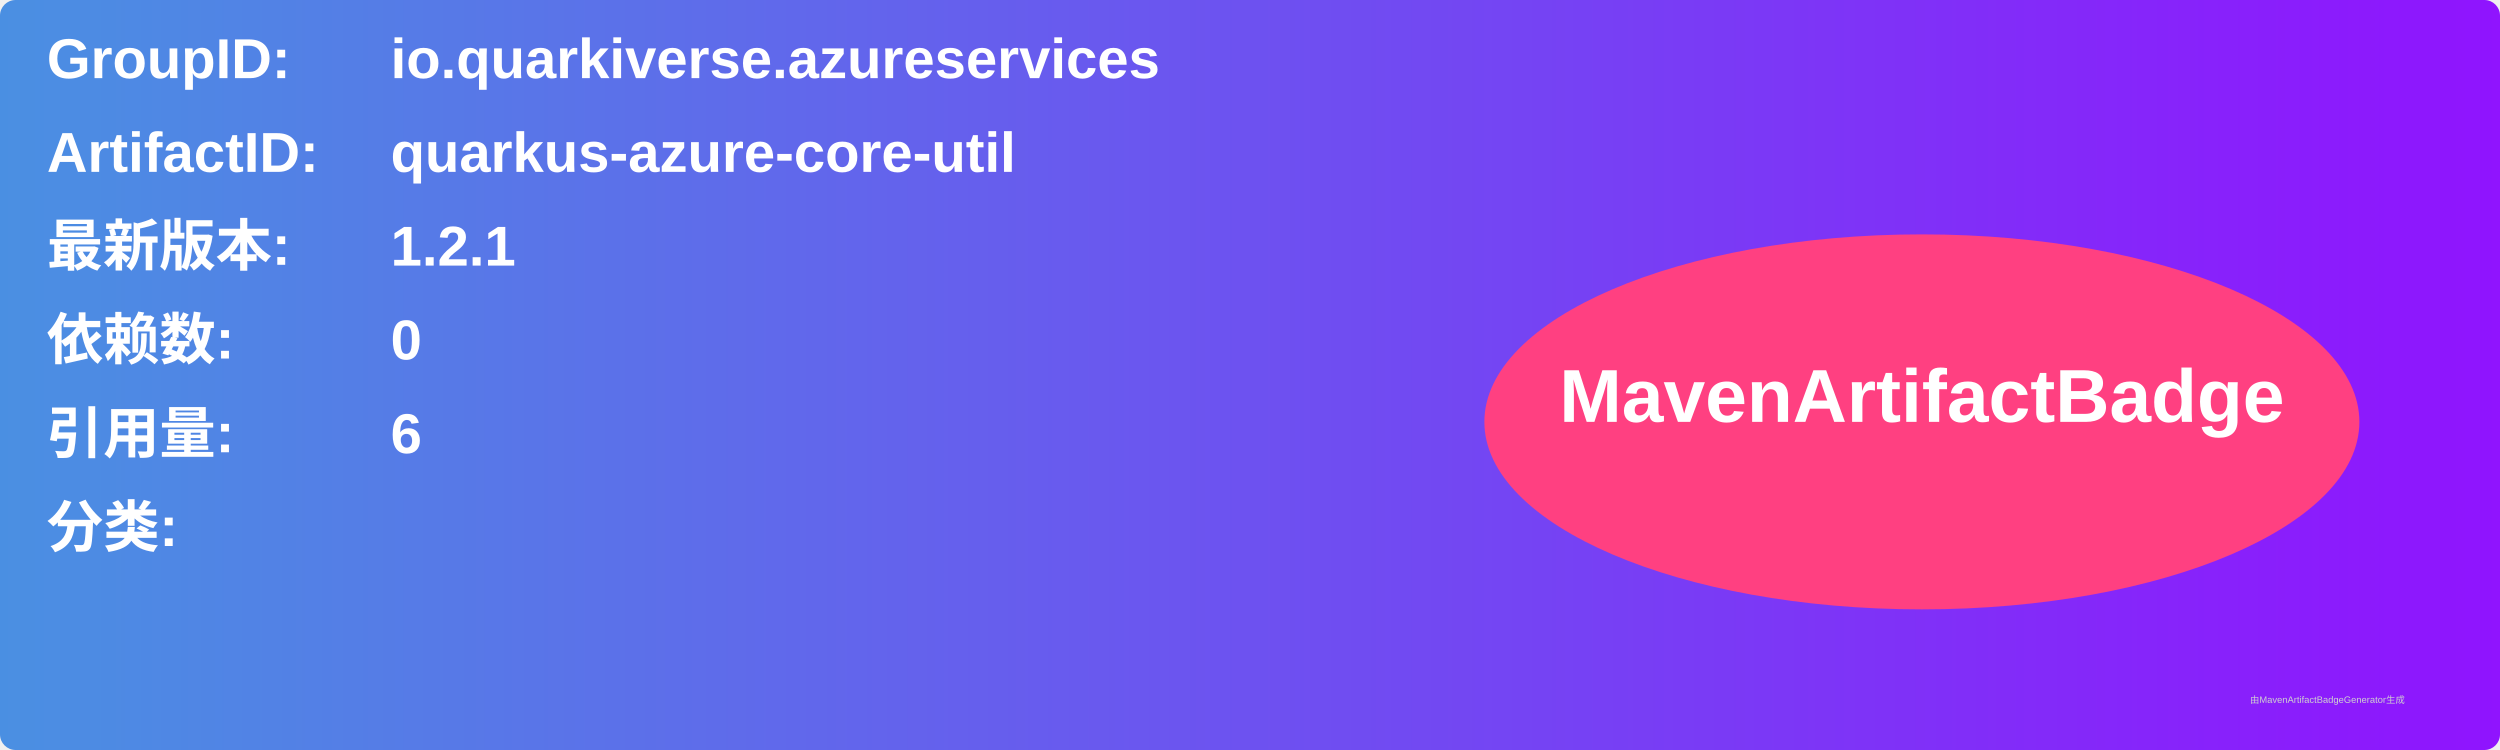
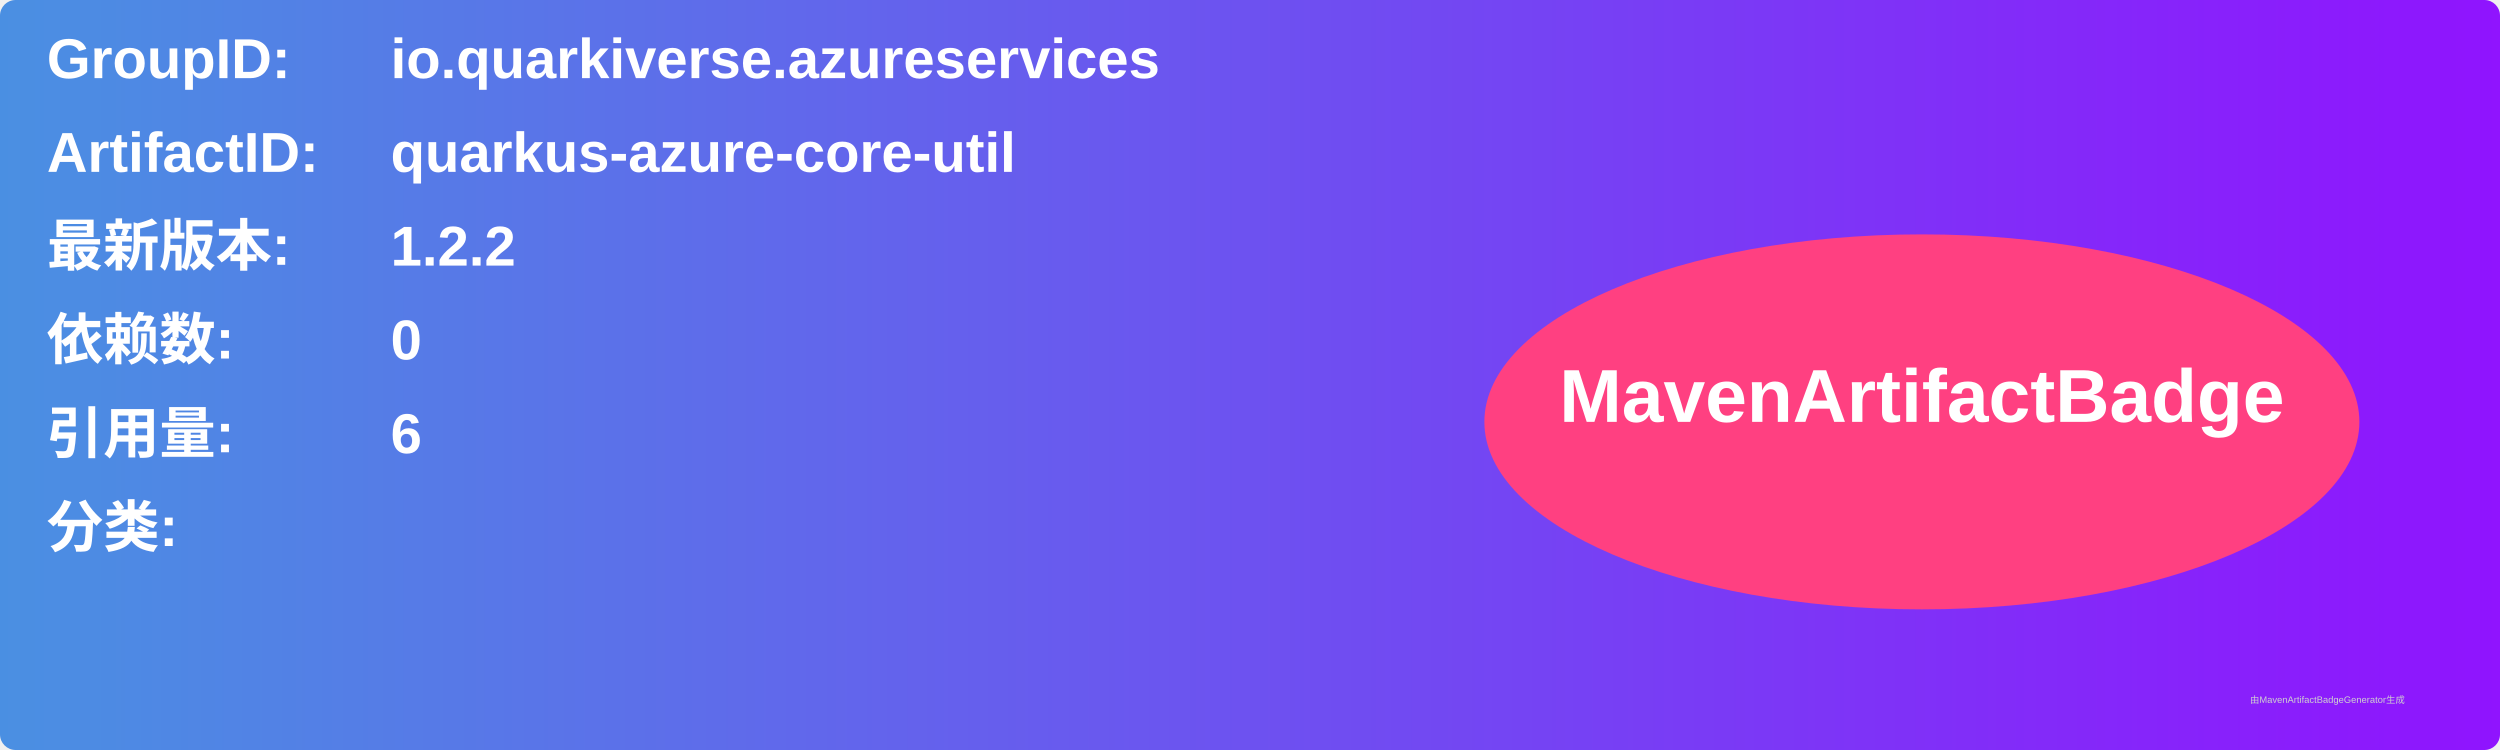
<svg xmlns="http://www.w3.org/2000/svg" width="800" height="240" viewBox="0 0 800 240">
  <linearGradient id="grad" x1="0%" y1="0%" x2="100%" y2="0%">
    <stop offset="0%" stop-color="#4a90e2" />
    <stop offset="100%" stop-color="#9013fe" />
  </linearGradient>
  <rect width="100%" height="100%" rx="5" ry="5" fill="url(#grad)" />
  <g transform="translate(15, 15)">
    <text x="0" y="10" font-family="Arial" font-size="18" fill="white" font-weight="bold" width="260">GroupID:</text>
    <text x="110" y="10" font-family="Arial" font-size="18" fill="white" font-weight="bold" width="460">io.quarkiverse.azureservices</text>
    <text x="0" y="40" font-family="Arial" font-size="18" fill="white" font-weight="bold" width="260">ArtifactID:</text>
    <text x="110" y="40" font-family="Arial" font-size="18" fill="white" font-weight="bold" width="460">quarkus-azure-core-util</text>
    <text x="0" y="70" font-family="Arial" font-size="18" fill="white" font-weight="bold">最新版本:</text>
    <text x="110" y="70" font-family="Arial" font-size="18" fill="white" font-weight="bold">
-       <tspan font-weight="bold">1.2.1</tspan>
+       <tspan font-weight="bold">1.2.2</tspan>
    </text>
    <text x="0" y="100" font-family="Arial" font-size="18" fill="white" font-weight="bold">依赖数: </text>
    <text x="110" y="100" font-family="Arial" font-size="18" fill="white">
      <tspan font-weight="bold">0</tspan>
    </text>
    <text x="0" y="130" font-family="Arial" font-size="18" fill="white" font-weight="bold">引用量: </text>
    <text x="110" y="130" font-family="Arial" font-size="18" fill="white">
      <tspan font-weight="bold">6</tspan>
    </text>
    <text x="0" y="160" font-family="Arial" font-size="18" fill="white" font-weight="bold">分类:</text>
    <text x="10" y="190" font-family="Arial" font-size="10" fill="white">
      <tspan font-weight="bold" />
    </text>
    <ellipse cx="600" cy="120" rx="140" ry="60" fill="#ff4081" />
    <text x="600" y="120" text-anchor="middle" font-family="Arial" font-size="24" fill="white" font-weight="bold">MavenArtifactBadge</text>
  </g>
  <text x="720" y="225" font-family="Arial" font-size="3" fill="#d0d0d0">由MavenArtifactBadgeGenerator生成</text>
</svg>
